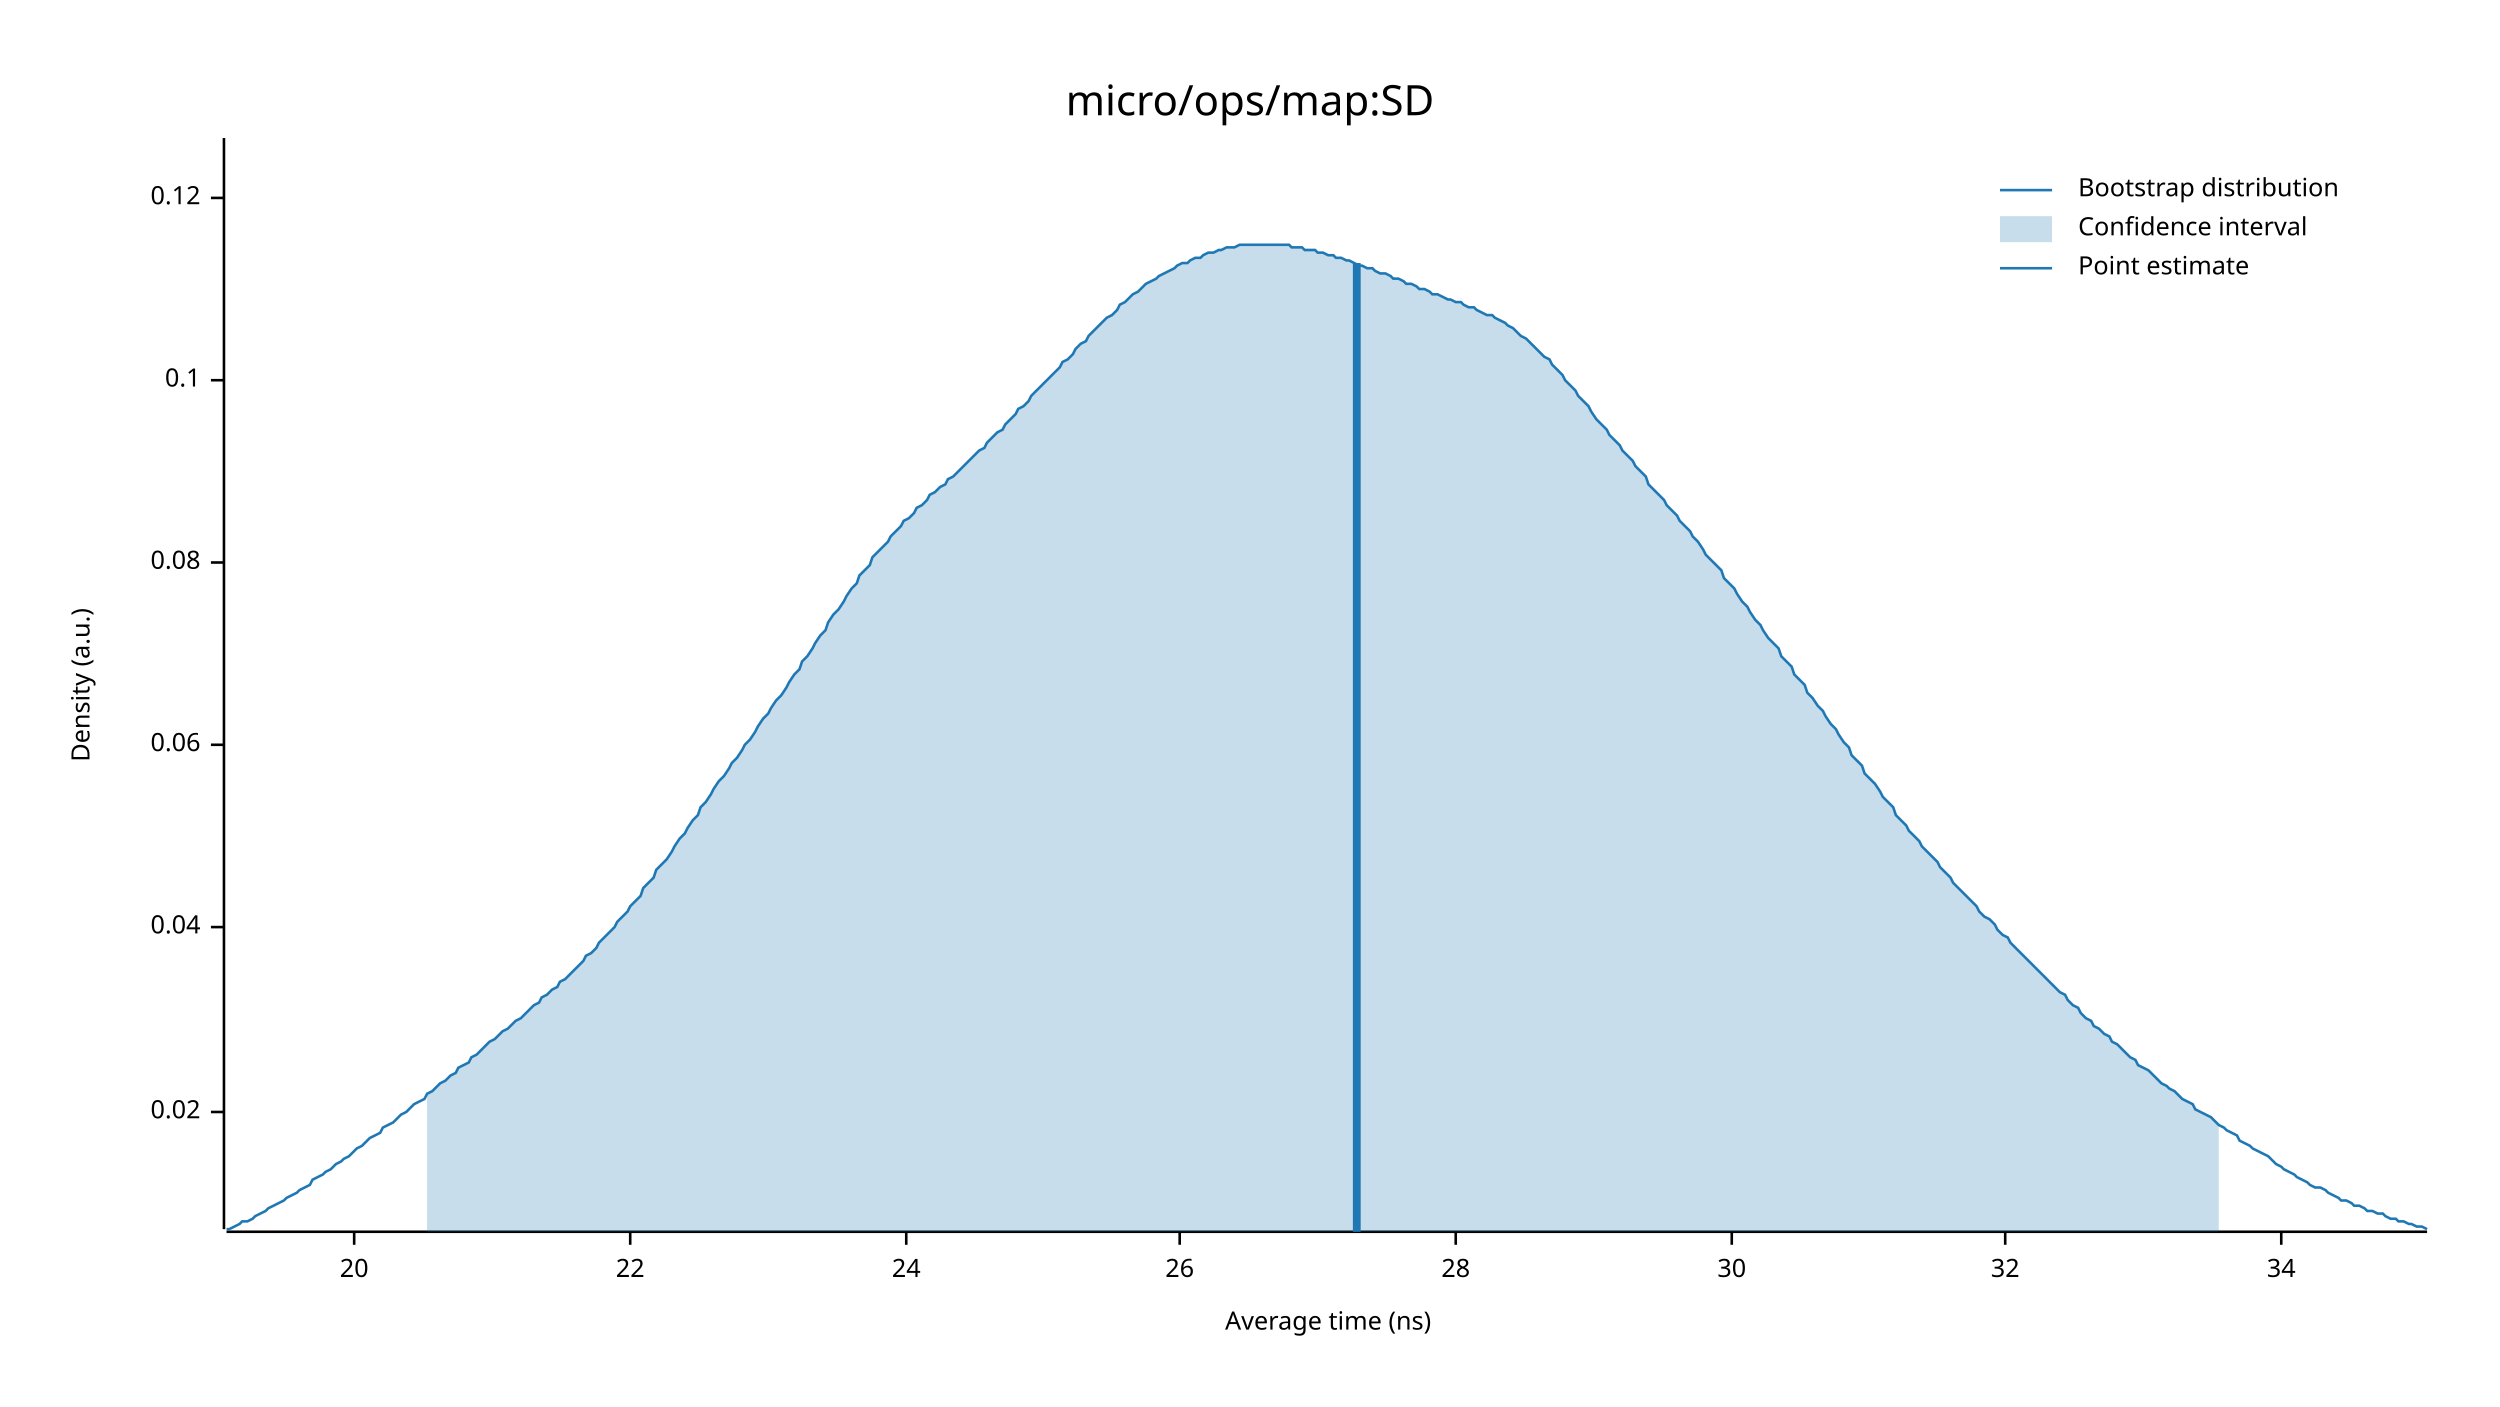
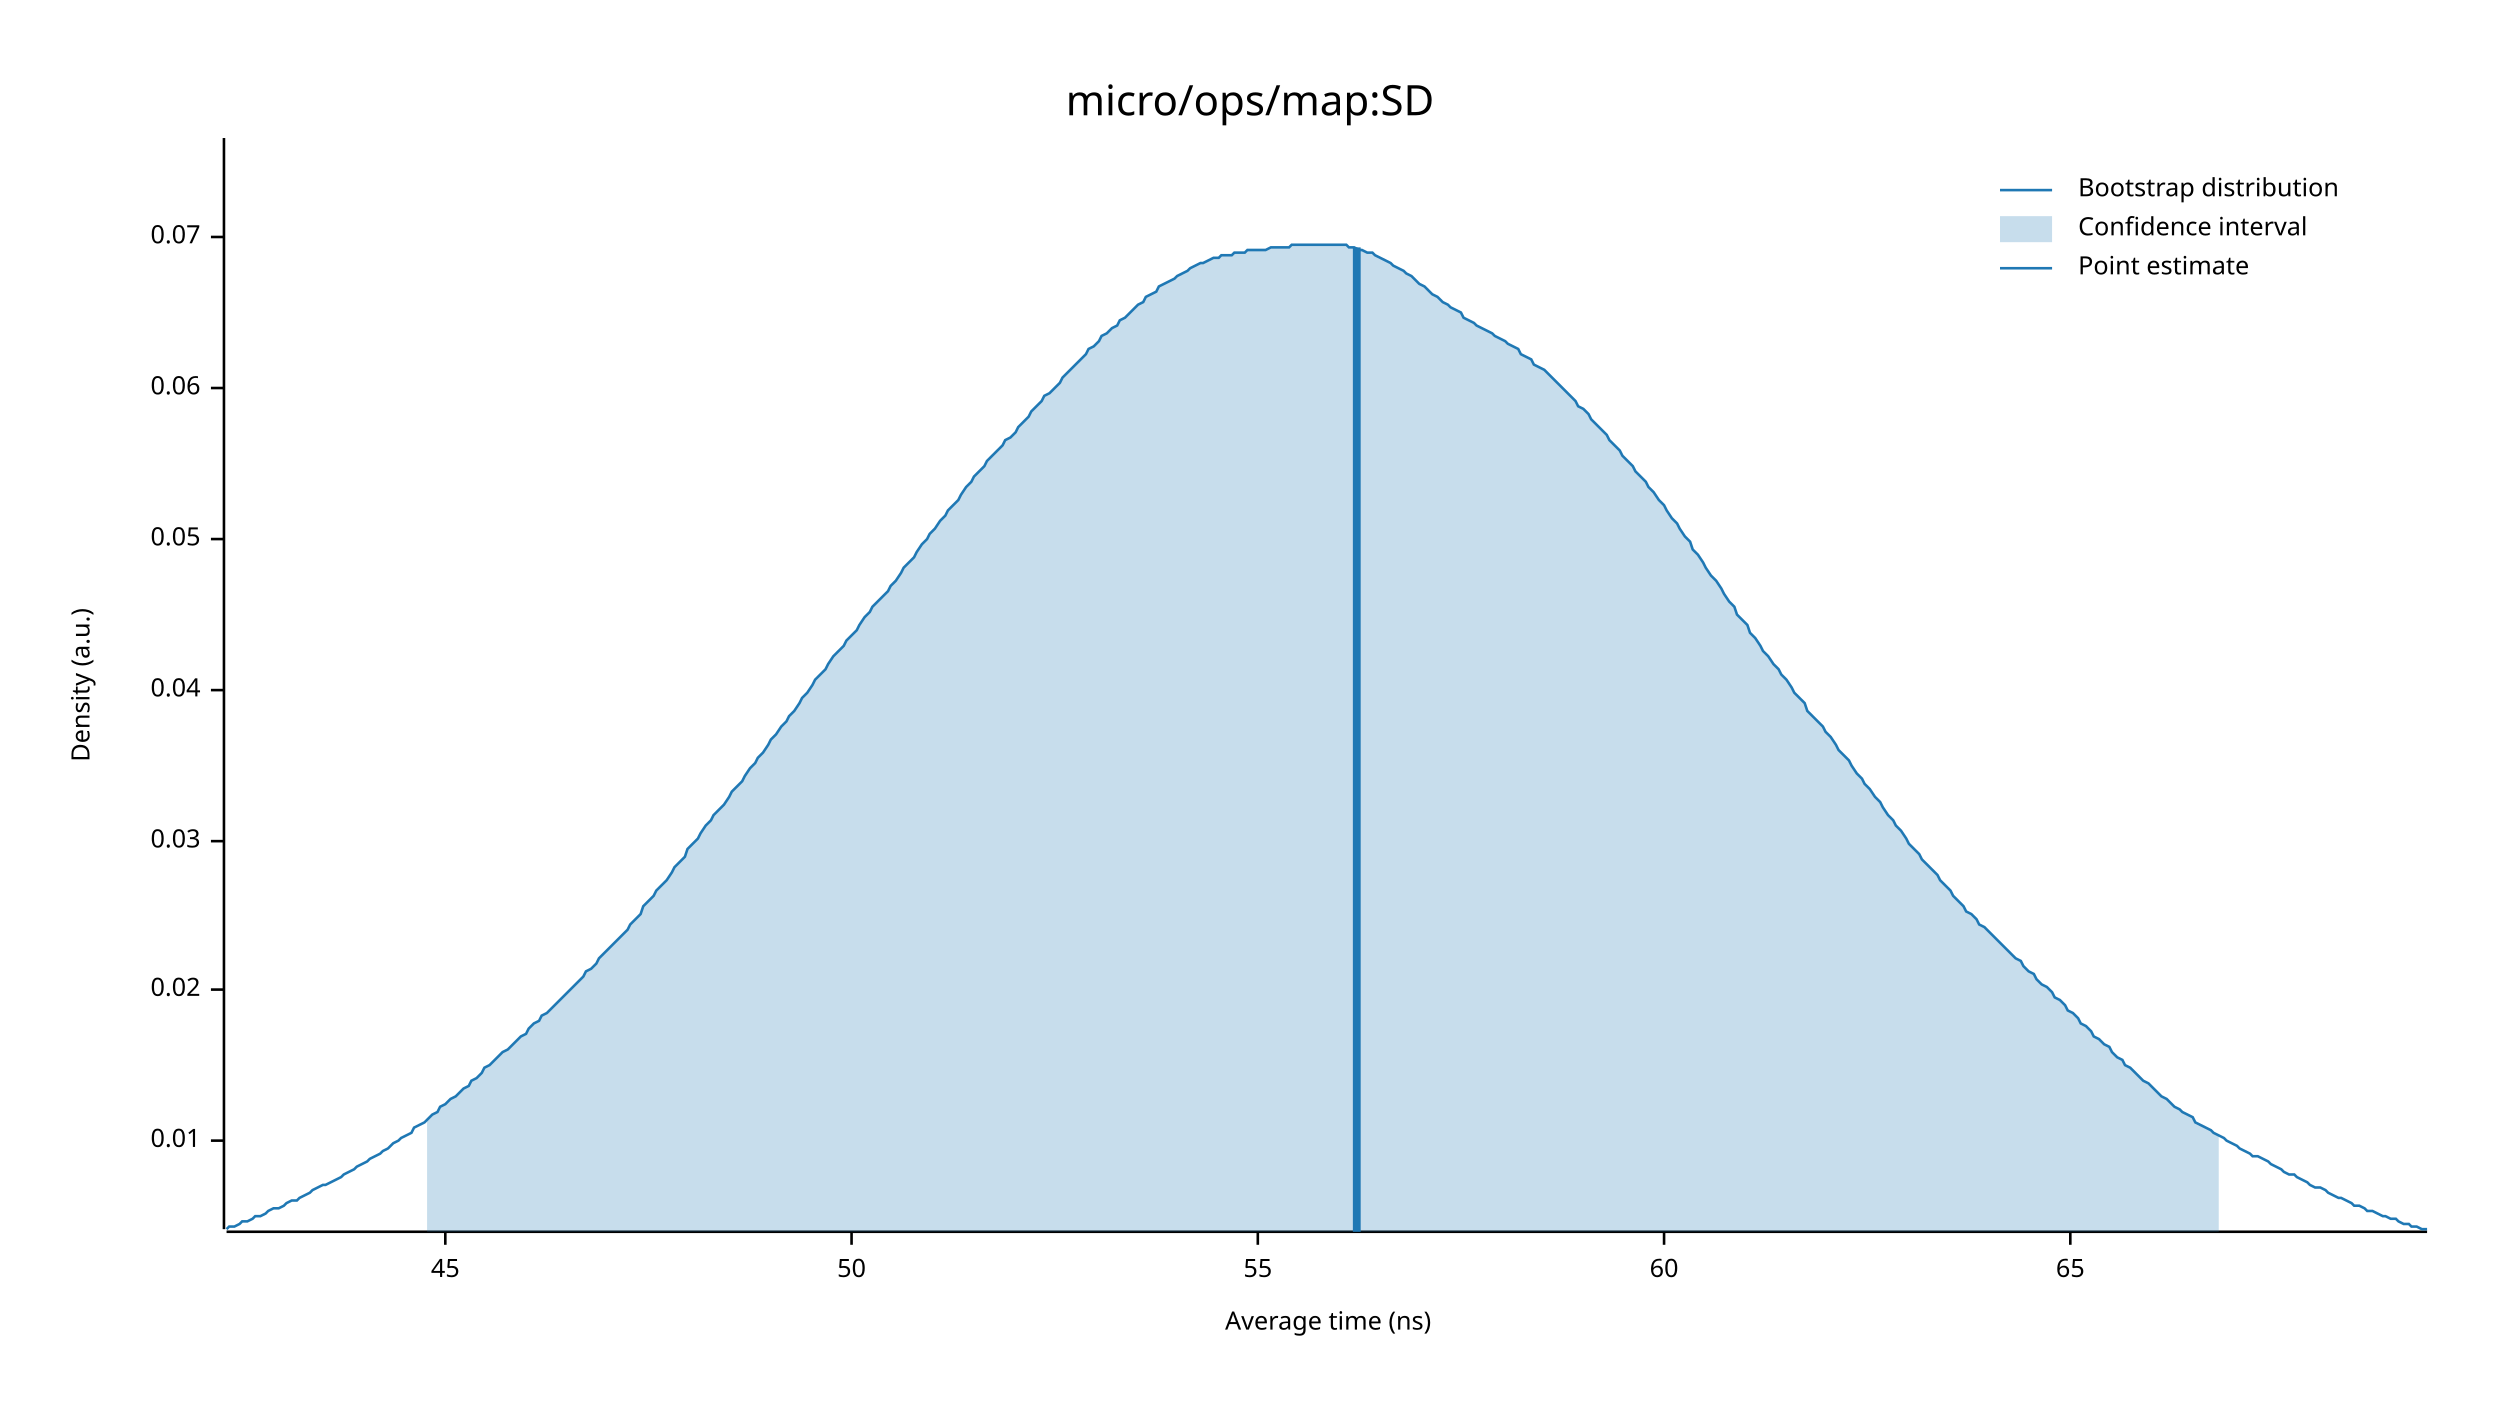
<svg xmlns="http://www.w3.org/2000/svg" width="960" height="540" viewBox="0 0 960 540">
  <text x="480" y="32" dy="0.76em" text-anchor="middle" font-family="sans-serif" font-size="16.129" opacity="1" fill="#000000">
micro/ops/map:SD
</text>
  <text x="27" y="263" dy="0.76em" text-anchor="middle" font-family="sans-serif" font-size="9.677" opacity="1" fill="#000000" transform="rotate(270, 27, 263)">
Density (a.u.)
</text>
  <text x="510" y="513" dy="-0.5ex" text-anchor="middle" font-family="sans-serif" font-size="9.677" opacity="1" fill="#000000">
Average time (ns)
</text>
  <polyline fill="none" opacity="1" stroke="#000000" stroke-width="1" points="86,53 86,472 " />
-   <text x="77" y="427" dy="0.5ex" text-anchor="end" font-family="sans-serif" font-size="9.677" opacity="1" fill="#000000">
+   <text x="77" y="438" dy="0.5ex" text-anchor="end" font-family="sans-serif" font-size="9.677" opacity="1" fill="#000000">
+ 0.01
+ </text>
+   <polyline fill="none" opacity="1" stroke="#000000" stroke-width="1" points="81,438 86,438 " />
+   <text x="77" y="380" dy="0.5ex" text-anchor="end" font-family="sans-serif" font-size="9.677" opacity="1" fill="#000000">
0.02
</text>
-   <polyline fill="none" opacity="1" stroke="#000000" stroke-width="1" points="81,427 86,427 " />
-   <text x="77" y="356" dy="0.5ex" text-anchor="end" font-family="sans-serif" font-size="9.677" opacity="1" fill="#000000">
+   <polyline fill="none" opacity="1" stroke="#000000" stroke-width="1" points="81,380 86,380 " />
+   <text x="77" y="323" dy="0.5ex" text-anchor="end" font-family="sans-serif" font-size="9.677" opacity="1" fill="#000000">
+ 0.03
+ </text>
+   <polyline fill="none" opacity="1" stroke="#000000" stroke-width="1" points="81,323 86,323 " />
+   <text x="77" y="265" dy="0.5ex" text-anchor="end" font-family="sans-serif" font-size="9.677" opacity="1" fill="#000000">
0.04
</text>
-   <polyline fill="none" opacity="1" stroke="#000000" stroke-width="1" points="81,356 86,356 " />
-   <text x="77" y="286" dy="0.5ex" text-anchor="end" font-family="sans-serif" font-size="9.677" opacity="1" fill="#000000">
+   <polyline fill="none" opacity="1" stroke="#000000" stroke-width="1" points="81,265 86,265 " />
+   <text x="77" y="207" dy="0.5ex" text-anchor="end" font-family="sans-serif" font-size="9.677" opacity="1" fill="#000000">
+ 0.05
+ </text>
+   <polyline fill="none" opacity="1" stroke="#000000" stroke-width="1" points="81,207 86,207 " />
+   <text x="77" y="149" dy="0.5ex" text-anchor="end" font-family="sans-serif" font-size="9.677" opacity="1" fill="#000000">
0.06
</text>
-   <polyline fill="none" opacity="1" stroke="#000000" stroke-width="1" points="81,286 86,286 " />
-   <text x="77" y="216" dy="0.5ex" text-anchor="end" font-family="sans-serif" font-size="9.677" opacity="1" fill="#000000">
- 0.08
+   <polyline fill="none" opacity="1" stroke="#000000" stroke-width="1" points="81,149 86,149 " />
+   <text x="77" y="91" dy="0.5ex" text-anchor="end" font-family="sans-serif" font-size="9.677" opacity="1" fill="#000000">
+ 0.07
</text>
-   <polyline fill="none" opacity="1" stroke="#000000" stroke-width="1" points="81,216 86,216 " />
-   <text x="77" y="146" dy="0.5ex" text-anchor="end" font-family="sans-serif" font-size="9.677" opacity="1" fill="#000000">
- 0.1
+   <polyline fill="none" opacity="1" stroke="#000000" stroke-width="1" points="81,91 86,91 " />
+   <polyline fill="none" opacity="1" stroke="#000000" stroke-width="1" points="87,473 932,473 " />
+   <text x="171" y="483" dy="0.76em" text-anchor="middle" font-family="sans-serif" font-size="9.677" opacity="1" fill="#000000">
+ 45
</text>
-   <polyline fill="none" opacity="1" stroke="#000000" stroke-width="1" points="81,146 86,146 " />
-   <text x="77" y="76" dy="0.5ex" text-anchor="end" font-family="sans-serif" font-size="9.677" opacity="1" fill="#000000">
- 0.12
+   <polyline fill="none" opacity="1" stroke="#000000" stroke-width="1" points="171,473 171,478 " />
+   <text x="327" y="483" dy="0.76em" text-anchor="middle" font-family="sans-serif" font-size="9.677" opacity="1" fill="#000000">
+ 50
</text>
-   <polyline fill="none" opacity="1" stroke="#000000" stroke-width="1" points="81,76 86,76 " />
-   <polyline fill="none" opacity="1" stroke="#000000" stroke-width="1" points="87,473 932,473 " />
-   <text x="136" y="483" dy="0.76em" text-anchor="middle" font-family="sans-serif" font-size="9.677" opacity="1" fill="#000000">
- 20
+   <polyline fill="none" opacity="1" stroke="#000000" stroke-width="1" points="327,473 327,478 " />
+   <text x="483" y="483" dy="0.76em" text-anchor="middle" font-family="sans-serif" font-size="9.677" opacity="1" fill="#000000">
+ 55
</text>
-   <polyline fill="none" opacity="1" stroke="#000000" stroke-width="1" points="136,473 136,478 " />
-   <text x="242" y="483" dy="0.76em" text-anchor="middle" font-family="sans-serif" font-size="9.677" opacity="1" fill="#000000">
- 22
+   <polyline fill="none" opacity="1" stroke="#000000" stroke-width="1" points="483,473 483,478 " />
+   <text x="639" y="483" dy="0.76em" text-anchor="middle" font-family="sans-serif" font-size="9.677" opacity="1" fill="#000000">
+ 60
</text>
-   <polyline fill="none" opacity="1" stroke="#000000" stroke-width="1" points="242,473 242,478 " />
-   <text x="348" y="483" dy="0.76em" text-anchor="middle" font-family="sans-serif" font-size="9.677" opacity="1" fill="#000000">
- 24
+   <polyline fill="none" opacity="1" stroke="#000000" stroke-width="1" points="639,473 639,478 " />
+   <text x="795" y="483" dy="0.76em" text-anchor="middle" font-family="sans-serif" font-size="9.677" opacity="1" fill="#000000">
+ 65
</text>
-   <polyline fill="none" opacity="1" stroke="#000000" stroke-width="1" points="348,473 348,478 " />
-   <text x="453" y="483" dy="0.76em" text-anchor="middle" font-family="sans-serif" font-size="9.677" opacity="1" fill="#000000">
- 26
- </text>
-   <polyline fill="none" opacity="1" stroke="#000000" stroke-width="1" points="453,473 453,478 " />
-   <text x="559" y="483" dy="0.76em" text-anchor="middle" font-family="sans-serif" font-size="9.677" opacity="1" fill="#000000">
- 28
- </text>
-   <polyline fill="none" opacity="1" stroke="#000000" stroke-width="1" points="559,473 559,478 " />
-   <text x="665" y="483" dy="0.76em" text-anchor="middle" font-family="sans-serif" font-size="9.677" opacity="1" fill="#000000">
- 30
- </text>
-   <polyline fill="none" opacity="1" stroke="#000000" stroke-width="1" points="665,473 665,478 " />
-   <text x="770" y="483" dy="0.76em" text-anchor="middle" font-family="sans-serif" font-size="9.677" opacity="1" fill="#000000">
- 32
- </text>
-   <polyline fill="none" opacity="1" stroke="#000000" stroke-width="1" points="770,473 770,478 " />
-   <text x="876" y="483" dy="0.76em" text-anchor="middle" font-family="sans-serif" font-size="9.677" opacity="1" fill="#000000">
- 34
- </text>
-   <polyline fill="none" opacity="1" stroke="#000000" stroke-width="1" points="876,473 876,478 " />
-   <polyline fill="none" opacity="1" stroke="#1F78B4" stroke-width="1" points="87,472 88,472 90,471 92,470 93,469 95,469 97,468 98,467 100,466 102,465 103,464 105,463 107,462 109,461 110,460 112,459 114,458 115,457 117,456 119,455 120,453 122,452 124,451 125,450 127,449 129,447 131,446 132,445 134,444 136,442 137,441 139,440 141,438 142,437 144,436 146,435 147,433 149,432 151,431 153,429 154,428 156,427 158,425 159,424 161,423 163,422 164,420 166,419 168,417 169,416 171,415 173,413 175,412 176,410 178,409 180,408 181,406 183,405 185,403 186,402 188,400 190,399 191,398 193,396 195,395 197,393 198,392 200,391 202,389 203,388 205,386 207,385 208,383 210,382 212,380 214,379 215,377 217,376 219,374 220,373 222,371 224,369 225,367 227,366 229,364 230,362 232,360 234,358 236,356 237,354 239,352 241,350 242,348 244,346 246,344 247,341 249,339 251,337 252,334 254,332 256,330 258,327 259,325 261,322 263,320 264,318 266,315 268,313 269,310 271,308 273,305 274,303 276,300 278,298 280,295 281,293 283,291 285,288 286,286 288,284 290,281 291,279 293,276 295,274 296,272 298,269 300,267 302,264 303,262 305,259 307,257 308,254 310,252 312,249 313,247 315,244 317,242 318,239 320,236 322,234 324,231 325,229 327,226 329,224 330,221 332,219 334,217 335,214 337,212 339,210 341,208 342,206 344,204 346,202 347,200 349,199 351,197 352,195 354,194 356,192 357,190 359,189 361,187 363,186 364,184 366,183 368,181 369,180 371,178 373,176 374,175 376,173 378,172 379,170 381,168 383,166 385,165 386,163 388,161 390,159 391,157 393,156 395,154 396,152 398,150 400,148 401,147 403,145 405,143 407,141 408,139 410,138 412,136 413,134 415,132 417,131 418,129 420,127 422,125 423,124 425,122 427,121 429,119 430,117 432,116 434,114 435,113 437,112 439,110 440,109 442,108 444,107 445,106 447,105 449,104 451,103 452,102 454,101 456,101 457,100 459,99 461,99 462,98 464,97 466,97 468,96 469,96 471,95 473,95 474,95 476,94 478,94 479,94 481,94 483,94 484,94 486,94 488,94 490,94 491,94 493,94 495,94 496,95 498,95 500,95 501,96 503,96 505,96 506,97 508,97 510,98 512,98 513,99 515,99 517,100 518,100 520,101 522,102 523,102 525,103 527,103 528,104 530,105 532,105 534,106 535,107 537,107 539,108 540,109 542,109 544,110 545,111 547,111 549,112 550,113 552,113 554,114 556,115 557,115 559,116 561,116 562,117 564,118 566,118 567,119 569,120 571,121 573,121 574,122 576,123 578,124 579,125 581,126 583,128 584,129 586,130 588,132 589,133 591,135 593,137 595,138 596,140 598,142 600,144 601,146 603,148 605,150 606,152 608,154 610,156 611,158 613,161 615,163 617,165 618,167 620,169 622,171 623,173 625,175 627,177 628,179 630,181 632,183 633,186 635,188 637,190 639,192 640,194 642,196 644,198 645,200 647,202 649,204 650,206 652,208 654,211 655,213 657,215 659,217 661,219 662,222 664,224 666,226 667,228 669,231 671,233 672,235 674,238 676,240 677,242 679,245 681,247 683,249 684,252 686,254 688,256 689,259 691,261 693,263 694,266 696,268 698,271 700,273 701,275 703,278 705,280 706,282 708,285 710,287 711,290 713,292 715,294 716,297 718,299 720,301 722,304 723,306 725,308 727,310 728,313 730,315 732,317 733,319 735,321 737,323 738,325 740,327 742,329 744,331 745,333 747,335 749,337 750,339 752,341 754,343 755,344 757,346 759,348 760,350 762,352 764,353 766,355 767,357 769,359 771,360 772,362 774,364 776,366 777,367 779,369 781,371 782,372 784,374 786,376 788,378 789,379 791,381 793,382 794,384 796,386 798,387 799,389 801,391 803,392 804,394 806,395 808,397 810,398 811,400 813,401 815,403 816,404 818,406 820,407 821,409 823,410 825,411 827,413 828,414 830,416 832,417 833,418 835,419 837,421 838,422 840,423 842,424 843,426 845,427 847,428 849,429 850,430 852,432 854,433 855,434 857,435 859,436 860,438 862,439 864,440 865,441 867,442 869,443 871,444 872,445 874,447 876,448 877,449 879,450 881,451 882,452 884,453 886,454 887,455 889,456 891,456 893,457 894,458 896,459 898,460 899,461 901,461 903,462 904,463 906,463 908,464 909,465 911,465 913,466 915,466 916,467 918,468 920,468 921,469 923,469 925,470 926,470 928,471 930,471 932,472 " />
-   <polygon opacity="0.25" fill="#1F78B4" points="164,420 166,419 168,417 169,416 171,415 173,413 175,412 176,410 178,409 180,408 181,406 183,405 185,403 186,402 188,400 190,399 191,398 193,396 195,395 197,393 198,392 200,391 202,389 203,388 205,386 207,385 208,383 210,382 212,380 214,379 215,377 217,376 219,374 220,373 222,371 224,369 225,367 227,366 229,364 230,362 232,360 234,358 236,356 237,354 239,352 241,350 242,348 244,346 246,344 247,341 249,339 251,337 252,334 254,332 256,330 258,327 259,325 261,322 263,320 264,318 266,315 268,313 269,310 271,308 273,305 274,303 276,300 278,298 280,295 281,293 283,291 285,288 286,286 288,284 290,281 291,279 293,276 295,274 296,272 298,269 300,267 302,264 303,262 305,259 307,257 308,254 310,252 312,249 313,247 315,244 317,242 318,239 320,236 322,234 324,231 325,229 327,226 329,224 330,221 332,219 334,217 335,214 337,212 339,210 341,208 342,206 344,204 346,202 347,200 349,199 351,197 352,195 354,194 356,192 357,190 359,189 361,187 363,186 364,184 366,183 368,181 369,180 371,178 373,176 374,175 376,173 378,172 379,170 381,168 383,166 385,165 386,163 388,161 390,159 391,157 393,156 395,154 396,152 398,150 400,148 401,147 403,145 405,143 407,141 408,139 410,138 412,136 413,134 415,132 417,131 418,129 420,127 422,125 423,124 425,122 427,121 429,119 430,117 432,116 434,114 435,113 437,112 439,110 440,109 442,108 444,107 445,106 447,105 449,104 451,103 452,102 454,101 456,101 457,100 459,99 461,99 462,98 464,97 466,97 468,96 469,96 471,95 473,95 474,95 476,94 478,94 479,94 481,94 483,94 484,94 486,94 488,94 490,94 491,94 493,94 495,94 496,95 498,95 500,95 501,96 503,96 505,96 506,97 508,97 510,98 512,98 513,99 515,99 517,100 518,100 520,101 522,102 523,102 525,103 527,103 528,104 530,105 532,105 534,106 535,107 537,107 539,108 540,109 542,109 544,110 545,111 547,111 549,112 550,113 552,113 554,114 556,115 557,115 559,116 561,116 562,117 564,118 566,118 567,119 569,120 571,121 573,121 574,122 576,123 578,124 579,125 581,126 583,128 584,129 586,130 588,132 589,133 591,135 593,137 595,138 596,140 598,142 600,144 601,146 603,148 605,150 606,152 608,154 610,156 611,158 613,161 615,163 617,165 618,167 620,169 622,171 623,173 625,175 627,177 628,179 630,181 632,183 633,186 635,188 637,190 639,192 640,194 642,196 644,198 645,200 647,202 649,204 650,206 652,208 654,211 655,213 657,215 659,217 661,219 662,222 664,224 666,226 667,228 669,231 671,233 672,235 674,238 676,240 677,242 679,245 681,247 683,249 684,252 686,254 688,256 689,259 691,261 693,263 694,266 696,268 698,271 700,273 701,275 703,278 705,280 706,282 708,285 710,287 711,290 713,292 715,294 716,297 718,299 720,301 722,304 723,306 725,308 727,310 728,313 730,315 732,317 733,319 735,321 737,323 738,325 740,327 742,329 744,331 745,333 747,335 749,337 750,339 752,341 754,343 755,344 757,346 759,348 760,350 762,352 764,353 766,355 767,357 769,359 771,360 772,362 774,364 776,366 777,367 779,369 781,371 782,372 784,374 786,376 788,378 789,379 791,381 793,382 794,384 796,386 798,387 799,389 801,391 803,392 804,394 806,395 808,397 810,398 811,400 813,401 815,403 816,404 818,406 820,407 821,409 823,410 825,411 827,413 828,414 830,416 832,417 833,418 835,419 837,421 838,422 840,423 842,424 843,426 845,427 847,428 849,429 850,430 852,432 852,473 164,473 " />
-   <polyline fill="none" opacity="1" stroke="#1F78B4" stroke-width="3" points="521,473 521,101 " />
+   <polyline fill="none" opacity="1" stroke="#000000" stroke-width="1" points="795,473 795,478 " />
+   <polyline fill="none" opacity="1" stroke="#1F78B4" stroke-width="1" points="87,472 88,471 90,471 92,470 93,469 95,469 97,468 98,467 100,467 102,466 103,465 105,464 107,464 109,463 110,462 112,461 114,461 115,460 117,459 119,458 120,457 122,456 124,455 125,455 127,454 129,453 131,452 132,451 134,450 136,449 137,448 139,447 141,446 142,445 144,444 146,443 147,442 149,441 151,439 153,438 154,437 156,436 158,435 159,433 161,432 163,431 164,430 166,428 168,427 169,425 171,424 173,422 175,421 176,420 178,418 180,417 181,415 183,414 185,412 186,410 188,409 190,407 191,406 193,404 195,403 197,401 198,400 200,398 202,397 203,395 205,393 207,392 208,390 210,389 212,387 214,385 215,384 217,382 219,380 220,379 222,377 224,375 225,373 227,372 229,370 230,368 232,366 234,364 236,362 237,361 239,359 241,357 242,355 244,353 246,351 247,348 249,346 251,344 252,342 254,340 256,338 258,335 259,333 261,331 263,329 264,326 266,324 268,322 269,320 271,317 273,315 274,313 276,311 278,309 280,306 281,304 283,302 285,300 286,298 288,295 290,293 291,291 293,289 295,286 296,284 298,282 300,279 302,277 303,275 305,273 307,270 308,268 310,266 312,263 313,261 315,259 317,257 318,255 320,252 322,250 324,248 325,246 327,244 329,242 330,240 332,237 334,235 335,233 337,231 339,229 341,227 342,225 344,223 346,220 347,218 349,216 351,214 352,212 354,209 356,207 357,205 359,203 361,200 363,198 364,196 366,194 368,192 369,190 371,187 373,185 374,183 376,181 378,179 379,177 381,175 383,173 385,171 386,169 388,168 390,166 391,164 393,162 395,160 396,158 398,156 400,154 401,152 403,151 405,149 407,147 408,145 410,143 412,141 413,140 415,138 417,136 418,134 420,133 422,131 423,129 425,128 427,126 429,125 430,123 432,122 434,120 435,119 437,117 439,116 440,114 442,113 444,112 445,110 447,109 449,108 451,107 452,106 454,105 456,104 457,103 459,102 461,101 462,101 464,100 466,99 468,99 469,98 471,98 473,98 474,97 476,97 478,97 479,96 481,96 483,96 484,96 486,96 488,95 490,95 491,95 493,95 495,95 496,94 498,94 500,94 501,94 503,94 505,94 506,94 508,94 510,94 512,94 513,94 515,94 517,94 518,95 520,95 522,96 523,96 525,97 527,97 528,98 530,99 532,100 534,101 535,102 537,103 539,104 540,105 542,106 544,108 545,109 547,110 549,112 550,113 552,114 554,116 556,117 557,118 559,119 561,120 562,122 564,123 566,124 567,125 569,126 571,127 573,128 574,129 576,130 578,131 579,132 581,133 583,134 584,136 586,137 588,138 589,140 591,141 593,142 595,144 596,145 598,147 600,149 601,150 603,152 605,154 606,156 608,157 610,159 611,161 613,163 615,165 617,167 618,169 620,171 622,173 623,175 625,177 627,179 628,181 630,183 632,185 633,187 635,189 637,192 639,194 640,196 642,199 644,201 645,203 647,206 649,208 650,211 652,213 654,216 655,218 657,221 659,223 661,226 662,228 664,231 666,233 667,236 669,238 671,240 672,243 674,245 676,248 677,250 679,252 681,255 683,257 684,259 686,261 688,264 689,266 691,268 693,270 694,273 696,275 698,277 700,279 701,281 703,283 705,286 706,288 708,290 710,292 711,294 713,297 715,299 716,301 718,303 720,306 722,308 723,310 725,313 727,315 728,317 730,319 732,322 733,324 735,326 737,328 738,330 740,332 742,334 744,336 745,338 747,340 749,342 750,344 752,346 754,348 755,350 757,351 759,353 760,355 762,356 764,358 766,360 767,361 769,363 771,365 772,366 774,368 776,369 777,371 779,373 781,374 782,376 784,378 786,379 788,381 789,383 791,384 793,386 794,388 796,389 798,391 799,393 801,394 803,396 804,398 806,399 808,401 810,402 811,404 813,406 815,407 816,409 818,410 820,412 821,413 823,415 825,416 827,418 828,419 830,421 832,422 833,423 835,425 837,426 838,427 840,428 842,429 843,431 845,432 847,433 849,434 850,435 852,436 854,437 855,438 857,439 859,440 860,441 862,442 864,443 865,444 867,444 869,445 871,446 872,447 874,448 876,449 877,450 879,451 881,451 882,452 884,453 886,454 887,455 889,456 891,456 893,457 894,458 896,459 898,460 899,460 901,461 903,462 904,463 906,463 908,464 909,465 911,465 913,466 915,467 916,467 918,468 920,468 921,469 923,470 925,470 926,471 928,471 930,472 932,472 " />
+   <polygon opacity="0.25" fill="#1F78B4" points="164,430 166,428 168,427 169,425 171,424 173,422 175,421 176,420 178,418 180,417 181,415 183,414 185,412 186,410 188,409 190,407 191,406 193,404 195,403 197,401 198,400 200,398 202,397 203,395 205,393 207,392 208,390 210,389 212,387 214,385 215,384 217,382 219,380 220,379 222,377 224,375 225,373 227,372 229,370 230,368 232,366 234,364 236,362 237,361 239,359 241,357 242,355 244,353 246,351 247,348 249,346 251,344 252,342 254,340 256,338 258,335 259,333 261,331 263,329 264,326 266,324 268,322 269,320 271,317 273,315 274,313 276,311 278,309 280,306 281,304 283,302 285,300 286,298 288,295 290,293 291,291 293,289 295,286 296,284 298,282 300,279 302,277 303,275 305,273 307,270 308,268 310,266 312,263 313,261 315,259 317,257 318,255 320,252 322,250 324,248 325,246 327,244 329,242 330,240 332,237 334,235 335,233 337,231 339,229 341,227 342,225 344,223 346,220 347,218 349,216 351,214 352,212 354,209 356,207 357,205 359,203 361,200 363,198 364,196 366,194 368,192 369,190 371,187 373,185 374,183 376,181 378,179 379,177 381,175 383,173 385,171 386,169 388,168 390,166 391,164 393,162 395,160 396,158 398,156 400,154 401,152 403,151 405,149 407,147 408,145 410,143 412,141 413,140 415,138 417,136 418,134 420,133 422,131 423,129 425,128 427,126 429,125 430,123 432,122 434,120 435,119 437,117 439,116 440,114 442,113 444,112 445,110 447,109 449,108 451,107 452,106 454,105 456,104 457,103 459,102 461,101 462,101 464,100 466,99 468,99 469,98 471,98 473,98 474,97 476,97 478,97 479,96 481,96 483,96 484,96 486,96 488,95 490,95 491,95 493,95 495,95 496,94 498,94 500,94 501,94 503,94 505,94 506,94 508,94 510,94 512,94 513,94 515,94 517,94 518,95 520,95 522,96 523,96 525,97 527,97 528,98 530,99 532,100 534,101 535,102 537,103 539,104 540,105 542,106 544,108 545,109 547,110 549,112 550,113 552,114 554,116 556,117 557,118 559,119 561,120 562,122 564,123 566,124 567,125 569,126 571,127 573,128 574,129 576,130 578,131 579,132 581,133 583,134 584,136 586,137 588,138 589,140 591,141 593,142 595,144 596,145 598,147 600,149 601,150 603,152 605,154 606,156 608,157 610,159 611,161 613,163 615,165 617,167 618,169 620,171 622,173 623,175 625,177 627,179 628,181 630,183 632,185 633,187 635,189 637,192 639,194 640,196 642,199 644,201 645,203 647,206 649,208 650,211 652,213 654,216 655,218 657,221 659,223 661,226 662,228 664,231 666,233 667,236 669,238 671,240 672,243 674,245 676,248 677,250 679,252 681,255 683,257 684,259 686,261 688,264 689,266 691,268 693,270 694,273 696,275 698,277 700,279 701,281 703,283 705,286 706,288 708,290 710,292 711,294 713,297 715,299 716,301 718,303 720,306 722,308 723,310 725,313 727,315 728,317 730,319 732,322 733,324 735,326 737,328 738,330 740,332 742,334 744,336 745,338 747,340 749,342 750,344 752,346 754,348 755,350 757,351 759,353 760,355 762,356 764,358 766,360 767,361 769,363 771,365 772,366 774,368 776,369 777,371 779,373 781,374 782,376 784,378 786,379 788,381 789,383 791,384 793,386 794,388 796,389 798,391 799,393 801,394 803,396 804,398 806,399 808,401 810,402 811,404 813,406 815,407 816,409 818,410 820,412 821,413 823,415 825,416 827,418 828,419 830,421 832,422 833,423 835,425 837,426 838,427 840,428 842,429 843,431 845,432 847,433 849,434 850,435 852,436 852,473 164,473 " />
+   <polyline fill="none" opacity="1" stroke="#1F78B4" stroke-width="3" points="521,473 521,95 " />
  <text x="798" y="68" dy="0.76em" text-anchor="start" font-family="sans-serif" font-size="9.677" opacity="1" fill="#000000">
Bootstrap distribution
</text>
  <text x="798" y="83" dy="0.76em" text-anchor="start" font-family="sans-serif" font-size="9.677" opacity="1" fill="#000000">
Confidence interval
</text>
  <text x="798" y="98" dy="0.76em" text-anchor="start" font-family="sans-serif" font-size="9.677" opacity="1" fill="#000000">
Point estimate
</text>
  <polyline fill="none" opacity="1" stroke="#1F78B4" stroke-width="1" points="768,73 788,73 " />
  <rect x="768" y="83" width="20" height="10" opacity="0.25" fill="#1F78B4" stroke="none" />
  <polyline fill="none" opacity="1" stroke="#1F78B4" stroke-width="1" points="768,103 788,103 " />
</svg>
